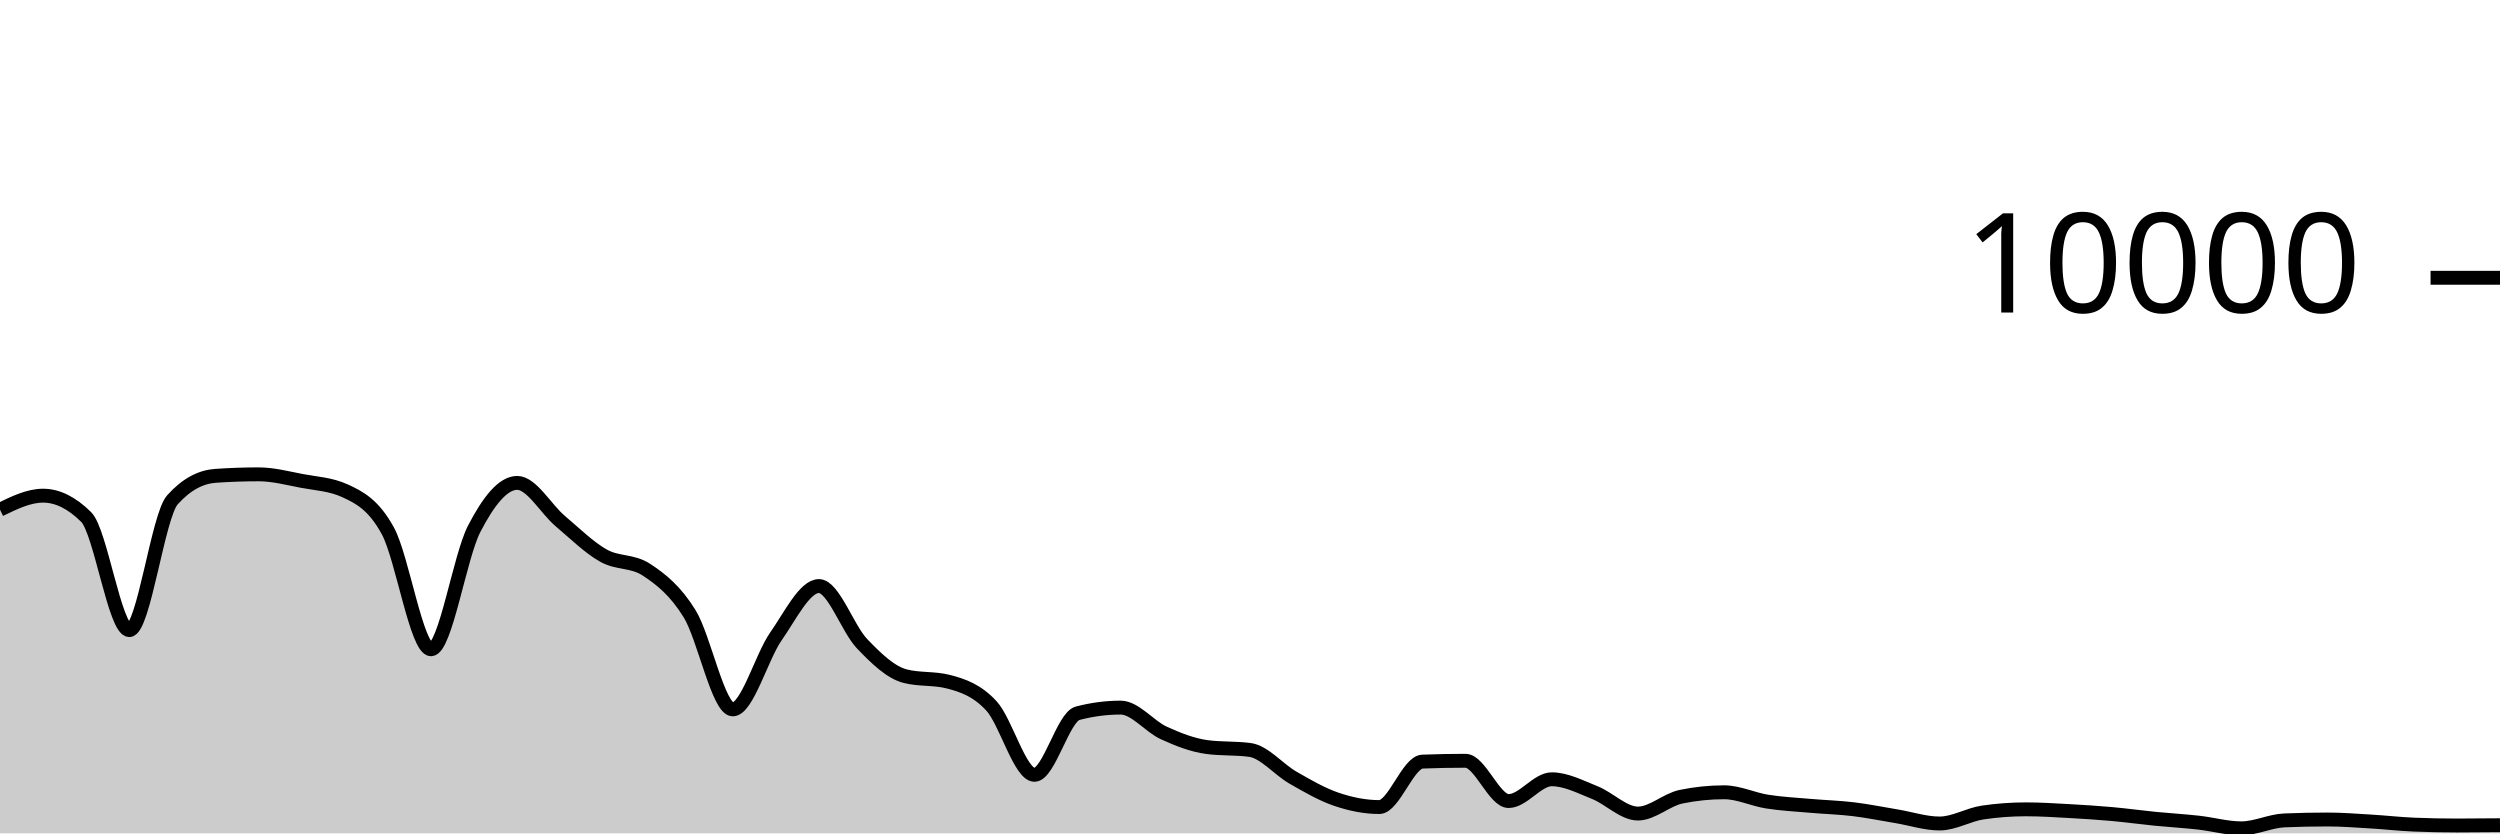
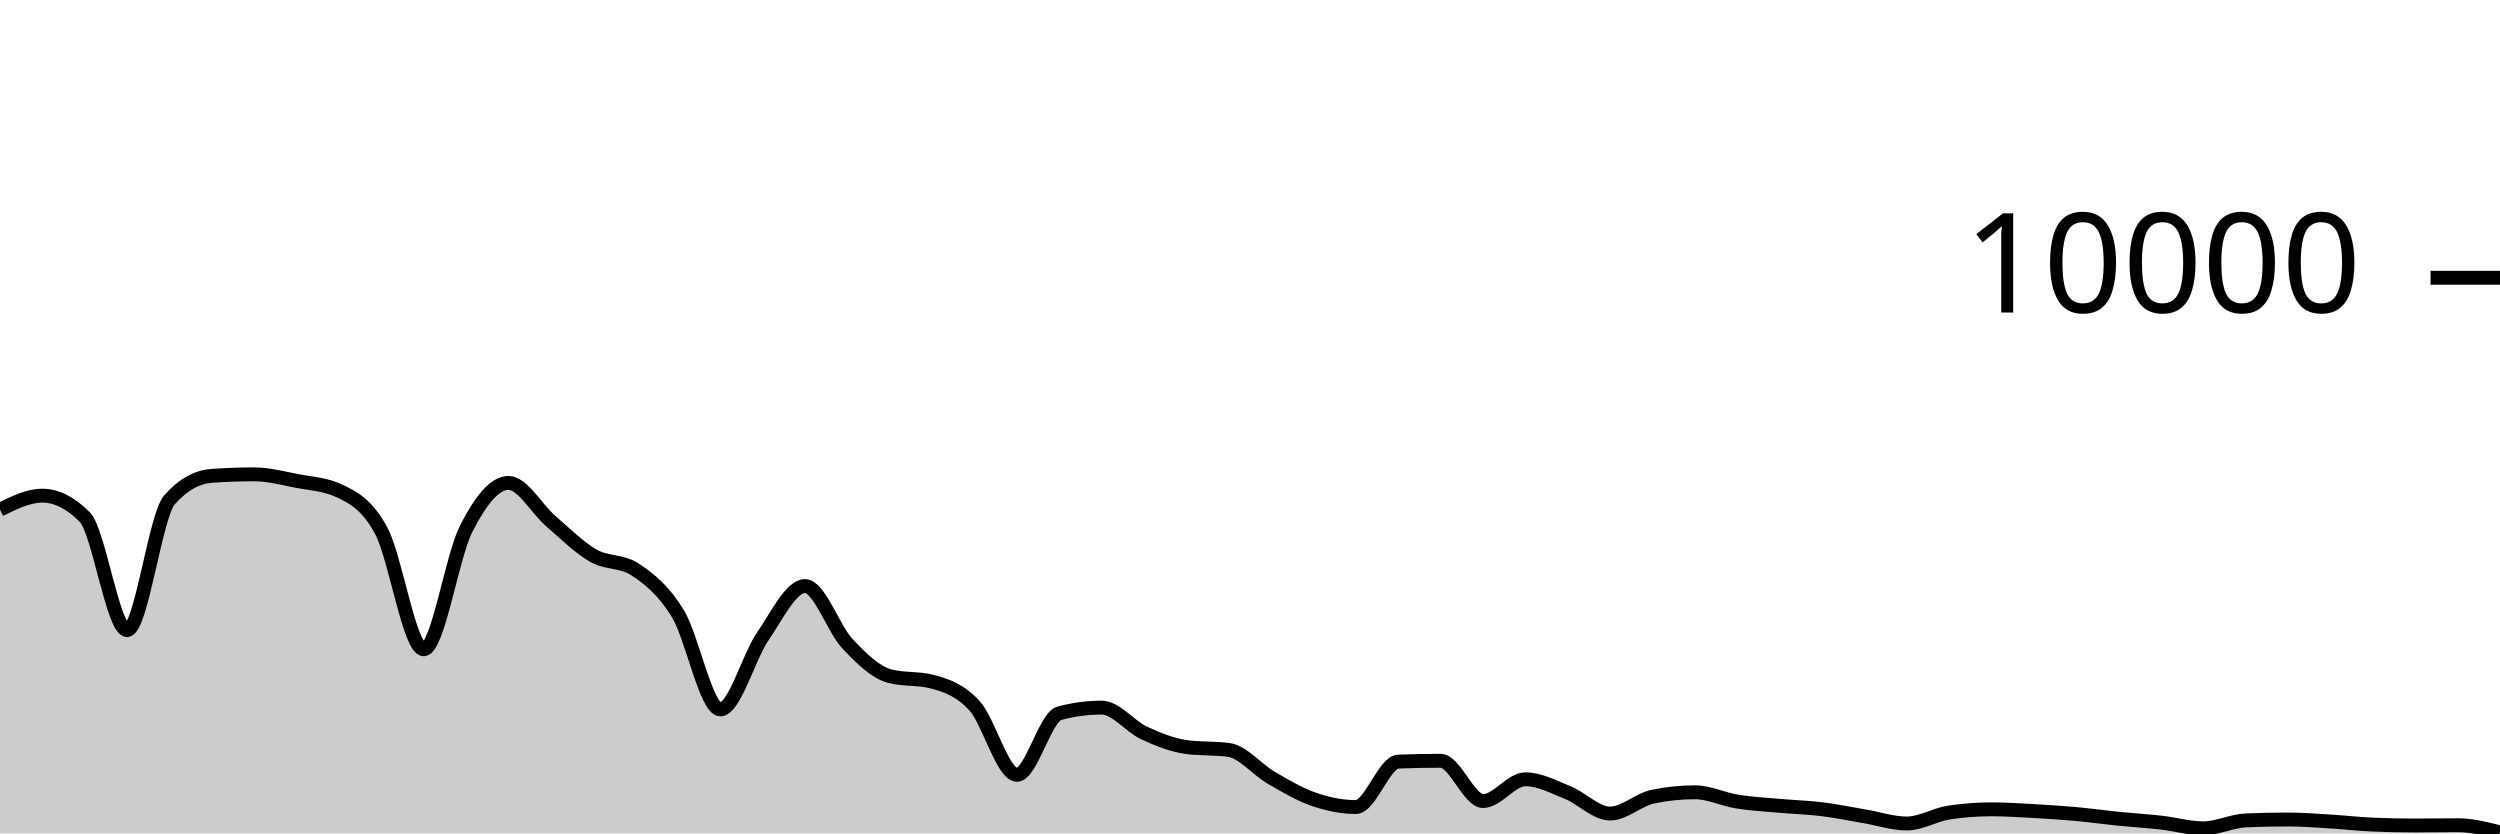
<svg xmlns="http://www.w3.org/2000/svg" viewBox="0 0 180 60">
  <g transform="translate(0,20)">
-     <path class="area" fill="rgba(0, 0, 0, 0.2)" d="M0,16.696C1.034,16.192,2.069,15.688,3.103,15.688C4.138,15.688,5.172,16.201,6.207,17.228C7.241,18.255,8.276,25.368,9.31,25.368C10.345,25.368,11.379,17.14,12.414,15.988C13.448,14.836,14.483,14.332,15.517,14.26C16.552,14.188,17.586,14.152,18.621,14.152C19.655,14.152,20.69,14.427,21.724,14.624C22.759,14.821,23.793,14.86,24.828,15.332C25.862,15.804,26.897,16.329,27.931,18.232C28.966,20.135,30,26.748,31.034,26.748C32.069,26.748,33.103,20.077,34.138,18.08C35.172,16.083,36.207,14.768,37.241,14.768C38.276,14.768,39.31,16.651,40.345,17.524C41.379,18.397,42.414,19.421,43.448,20.004C44.483,20.587,45.517,20.344,46.552,21.024C47.586,21.704,48.621,22.517,49.655,24.192C50.69,25.867,51.724,31.076,52.759,31.076C53.793,31.076,54.828,27.308,55.862,25.828C56.897,24.348,57.931,22.196,58.966,22.196C60,22.196,61.034,25.267,62.069,26.348C63.103,27.429,64.138,28.42,65.172,28.684C66.207,28.948,67.241,28.816,68.276,29.08C69.31,29.344,70.345,29.702,71.379,30.82C72.414,31.938,73.448,35.788,74.483,35.788C75.517,35.788,76.552,31.628,77.586,31.356C78.621,31.084,79.655,30.948,80.69,30.948C81.724,30.948,82.759,32.299,83.793,32.772C84.828,33.245,85.862,33.649,86.897,33.788C87.931,33.927,88.966,33.857,90,33.996C91.034,34.135,92.069,35.405,93.103,35.996C94.138,36.587,95.172,37.192,96.207,37.544C97.241,37.896,98.276,38.108,99.31,38.108C100.345,38.108,101.379,34.876,102.414,34.836C103.448,34.796,104.483,34.776,105.517,34.776C106.552,34.776,107.586,37.676,108.621,37.676C109.655,37.676,110.69,36.108,111.724,36.108C112.759,36.108,113.793,36.657,114.828,37.068C115.862,37.479,116.897,38.576,117.931,38.576C118.966,38.576,120,37.577,121.034,37.364C122.069,37.151,123.103,37.044,124.138,37.044C125.172,37.044,126.207,37.553,127.241,37.716C128.276,37.879,129.31,37.929,130.345,38.02C131.379,38.111,132.414,38.139,133.448,38.264C134.483,38.389,135.517,38.601,136.552,38.772C137.586,38.943,138.621,39.292,139.655,39.292C140.69,39.292,141.724,38.652,142.759,38.5C143.793,38.348,144.828,38.272,145.862,38.272C146.897,38.272,147.931,38.339,148.966,38.396C150,38.453,151.034,38.519,152.069,38.612C153.103,38.705,154.138,38.849,155.172,38.952C156.207,39.055,157.241,39.113,158.276,39.228C159.31,39.343,160.345,39.64,161.379,39.64C162.414,39.64,163.448,39.111,164.483,39.068C165.517,39.025,166.552,39.004,167.586,39.004C168.621,39.004,169.655,39.087,170.69,39.148C171.724,39.209,172.759,39.329,173.793,39.372C174.828,39.415,175.862,39.436,176.897,39.436C177.931,39.436,178.966,39.426,180,39.416L180,40C178.966,40,177.931,40,176.897,40C175.862,40,174.828,40,173.793,40C172.759,40,171.724,40,170.69,40C169.655,40,168.621,40,167.586,40C166.552,40,165.517,40,164.483,40C163.448,40,162.414,40,161.379,40C160.345,40,159.31,40,158.276,40C157.241,40,156.207,40,155.172,40C154.138,40,153.103,40,152.069,40C151.034,40,150,40,148.966,40C147.931,40,146.897,40,145.862,40C144.828,40,143.793,40,142.759,40C141.724,40,140.69,40,139.655,40C138.621,40,137.586,40,136.552,40C135.517,40,134.483,40,133.448,40C132.414,40,131.379,40,130.345,40C129.31,40,128.276,40,127.241,40C126.207,40,125.172,40,124.138,40C123.103,40,122.069,40,121.034,40C120,40,118.966,40,117.931,40C116.897,40,115.862,40,114.828,40C113.793,40,112.759,40,111.724,40C110.69,40,109.655,40,108.621,40C107.586,40,106.552,40,105.517,40C104.483,40,103.448,40,102.414,40C101.379,40,100.345,40,99.31,40C98.276,40,97.241,40,96.207,40C95.172,40,94.138,40,93.103,40C92.069,40,91.034,40,90,40C88.966,40,87.931,40,86.897,40C85.862,40,84.828,40,83.793,40C82.759,40,81.724,40,80.69,40C79.655,40,78.621,40,77.586,40C76.552,40,75.517,40,74.483,40C73.448,40,72.414,40,71.379,40C70.345,40,69.31,40,68.276,40C67.241,40,66.207,40,65.172,40C64.138,40,63.103,40,62.069,40C61.034,40,60,40,58.966,40C57.931,40,56.897,40,55.862,40C54.828,40,53.793,40,52.759,40C51.724,40,50.69,40,49.655,40C48.621,40,47.586,40,46.552,40C45.517,40,44.483,40,43.448,40C42.414,40,41.379,40,40.345,40C39.31,40,38.276,40,37.241,40C36.207,40,35.172,40,34.138,40C33.103,40,32.069,40,31.034,40C30,40,28.966,40,27.931,40C26.897,40,25.862,40,24.828,40C23.793,40,22.759,40,21.724,40C20.69,40,19.655,40,18.621,40C17.586,40,16.552,40,15.517,40C14.483,40,13.448,40,12.414,40C11.379,40,10.345,40,9.31,40C8.276,40,7.241,40,6.207,40C5.172,40,4.138,40,3.103,40C2.069,40,1.034,40,0,40Z" />
-     <path class="line" stroke="black" fill="none" d="M0,16.696C1.034,16.192,2.069,15.688,3.103,15.688C4.138,15.688,5.172,16.201,6.207,17.228C7.241,18.255,8.276,25.368,9.31,25.368C10.345,25.368,11.379,17.14,12.414,15.988C13.448,14.836,14.483,14.332,15.517,14.26C16.552,14.188,17.586,14.152,18.621,14.152C19.655,14.152,20.69,14.427,21.724,14.624C22.759,14.821,23.793,14.86,24.828,15.332C25.862,15.804,26.897,16.329,27.931,18.232C28.966,20.135,30,26.748,31.034,26.748C32.069,26.748,33.103,20.077,34.138,18.08C35.172,16.083,36.207,14.768,37.241,14.768C38.276,14.768,39.31,16.651,40.345,17.524C41.379,18.397,42.414,19.421,43.448,20.004C44.483,20.587,45.517,20.344,46.552,21.024C47.586,21.704,48.621,22.517,49.655,24.192C50.69,25.867,51.724,31.076,52.759,31.076C53.793,31.076,54.828,27.308,55.862,25.828C56.897,24.348,57.931,22.196,58.966,22.196C60,22.196,61.034,25.267,62.069,26.348C63.103,27.429,64.138,28.42,65.172,28.684C66.207,28.948,67.241,28.816,68.276,29.08C69.31,29.344,70.345,29.702,71.379,30.82C72.414,31.938,73.448,35.788,74.483,35.788C75.517,35.788,76.552,31.628,77.586,31.356C78.621,31.084,79.655,30.948,80.69,30.948C81.724,30.948,82.759,32.299,83.793,32.772C84.828,33.245,85.862,33.649,86.897,33.788C87.931,33.927,88.966,33.857,90,33.996C91.034,34.135,92.069,35.405,93.103,35.996C94.138,36.587,95.172,37.192,96.207,37.544C97.241,37.896,98.276,38.108,99.31,38.108C100.345,38.108,101.379,34.876,102.414,34.836C103.448,34.796,104.483,34.776,105.517,34.776C106.552,34.776,107.586,37.676,108.621,37.676C109.655,37.676,110.69,36.108,111.724,36.108C112.759,36.108,113.793,36.657,114.828,37.068C115.862,37.479,116.897,38.576,117.931,38.576C118.966,38.576,120,37.577,121.034,37.364C122.069,37.151,123.103,37.044,124.138,37.044C125.172,37.044,126.207,37.553,127.241,37.716C128.276,37.879,129.31,37.929,130.345,38.02C131.379,38.111,132.414,38.139,133.448,38.264C134.483,38.389,135.517,38.601,136.552,38.772C137.586,38.943,138.621,39.292,139.655,39.292C140.69,39.292,141.724,38.652,142.759,38.5C143.793,38.348,144.828,38.272,145.862,38.272C146.897,38.272,147.931,38.339,148.966,38.396C150,38.453,151.034,38.519,152.069,38.612C153.103,38.705,154.138,38.849,155.172,38.952C156.207,39.055,157.241,39.113,158.276,39.228C159.31,39.343,160.345,39.64,161.379,39.64C162.414,39.64,163.448,39.111,164.483,39.068C165.517,39.025,166.552,39.004,167.586,39.004C168.621,39.004,169.655,39.087,170.69,39.148C171.724,39.209,172.759,39.329,173.793,39.372C174.828,39.415,175.862,39.436,176.897,39.436C177.931,39.436,178.966,39.426,180,39.416" />
+     <path class="area" fill="rgba(0, 0, 0, 0.2)" d="M0,16.696C1.017,16.192,2.034,15.688,3.051,15.688C4.068,15.688,5.085,16.201,6.102,17.228C7.119,18.255,8.136,25.368,9.153,25.368C10.169,25.368,11.186,17.14,12.203,15.988C13.22,14.836,14.237,14.332,15.254,14.26C16.271,14.188,17.288,14.152,18.305,14.152C19.322,14.152,20.339,14.427,21.356,14.624C22.373,14.821,23.39,14.86,24.407,15.332C25.424,15.804,26.441,16.329,27.458,18.232C28.475,20.135,29.492,26.748,30.508,26.748C31.525,26.748,32.542,20.077,33.559,18.08C34.576,16.083,35.593,14.768,36.61,14.768C37.627,14.768,38.644,16.651,39.661,17.524C40.678,18.397,41.695,19.421,42.712,20.004C43.729,20.587,44.746,20.344,45.763,21.024C46.78,21.704,47.797,22.517,48.814,24.192C49.831,25.867,50.847,31.076,51.864,31.076C52.881,31.076,53.898,27.308,54.915,25.828C55.932,24.348,56.949,22.196,57.966,22.196C58.983,22.196,60,25.267,61.017,26.348C62.034,27.429,63.051,28.42,64.068,28.684C65.085,28.948,66.102,28.816,67.119,29.08C68.136,29.344,69.153,29.702,70.169,30.82C71.186,31.938,72.203,35.788,73.22,35.788C74.237,35.788,75.254,31.628,76.271,31.356C77.288,31.084,78.305,30.948,79.322,30.948C80.339,30.948,81.356,32.299,82.373,32.772C83.39,33.245,84.407,33.649,85.424,33.788C86.441,33.927,87.458,33.857,88.475,33.996C89.492,34.135,90.508,35.405,91.525,35.996C92.542,36.587,93.559,37.192,94.576,37.544C95.593,37.896,96.61,38.108,97.627,38.108C98.644,38.108,99.661,34.876,100.678,34.836C101.695,34.796,102.712,34.776,103.729,34.776C104.746,34.776,105.763,37.676,106.78,37.676C107.797,37.676,108.814,36.108,109.831,36.108C110.847,36.108,111.864,36.657,112.881,37.068C113.898,37.479,114.915,38.576,115.932,38.576C116.949,38.576,117.966,37.577,118.983,37.364C120,37.151,121.017,37.044,122.034,37.044C123.051,37.044,124.068,37.553,125.085,37.716C126.102,37.879,127.119,37.929,128.136,38.02C129.153,38.111,130.169,38.139,131.186,38.264C132.203,38.389,133.22,38.601,134.237,38.772C135.254,38.943,136.271,39.292,137.288,39.292C138.305,39.292,139.322,38.652,140.339,38.5C141.356,38.348,142.373,38.272,143.39,38.272C144.407,38.272,145.424,38.339,146.441,38.396C147.458,38.453,148.475,38.519,149.492,38.612C150.508,38.705,151.525,38.849,152.542,38.952C153.559,39.055,154.576,39.113,155.593,39.228C156.61,39.343,157.627,39.64,158.644,39.64C159.661,39.64,160.678,39.111,161.695,39.068C162.712,39.025,163.729,39.004,164.746,39.004C165.763,39.004,166.78,39.087,167.797,39.148C168.814,39.209,169.831,39.329,170.847,39.372C171.864,39.415,172.881,39.436,173.898,39.436C174.915,39.436,175.932,39.416,176.949,39.416C177.966,39.416,178.983,39.672,180,39.928L180,40C178.983,40,177.966,40,176.949,40C175.932,40,174.915,40,173.898,40C172.881,40,171.864,40,170.847,40C169.831,40,168.814,40,167.797,40C166.78,40,165.763,40,164.746,40C163.729,40,162.712,40,161.695,40C160.678,40,159.661,40,158.644,40C157.627,40,156.61,40,155.593,40C154.576,40,153.559,40,152.542,40C151.525,40,150.508,40,149.492,40C148.475,40,147.458,40,146.441,40C145.424,40,144.407,40,143.39,40C142.373,40,141.356,40,140.339,40C139.322,40,138.305,40,137.288,40C136.271,40,135.254,40,134.237,40C133.22,40,132.203,40,131.186,40C130.169,40,129.153,40,128.136,40C127.119,40,126.102,40,125.085,40C124.068,40,123.051,40,122.034,40C121.017,40,120,40,118.983,40C117.966,40,116.949,40,115.932,40C114.915,40,113.898,40,112.881,40C111.864,40,110.847,40,109.831,40C108.814,40,107.797,40,106.78,40C105.763,40,104.746,40,103.729,40C102.712,40,101.695,40,100.678,40C99.661,40,98.644,40,97.627,40C96.61,40,95.593,40,94.576,40C93.559,40,92.542,40,91.525,40C90.508,40,89.492,40,88.475,40C87.458,40,86.441,40,85.424,40C84.407,40,83.39,40,82.373,40C81.356,40,80.339,40,79.322,40C78.305,40,77.288,40,76.271,40C75.254,40,74.237,40,73.22,40C72.203,40,71.186,40,70.169,40C69.153,40,68.136,40,67.119,40C66.102,40,65.085,40,64.068,40C63.051,40,62.034,40,61.017,40C60,40,58.983,40,57.966,40C56.949,40,55.932,40,54.915,40C53.898,40,52.881,40,51.864,40C50.847,40,49.831,40,48.814,40C47.797,40,46.78,40,45.763,40C44.746,40,43.729,40,42.712,40C41.695,40,40.678,40,39.661,40C38.644,40,37.627,40,36.61,40C35.593,40,34.576,40,33.559,40C32.542,40,31.525,40,30.508,40C29.492,40,28.475,40,27.458,40C26.441,40,25.424,40,24.407,40C23.39,40,22.373,40,21.356,40C20.339,40,19.322,40,18.305,40C17.288,40,16.271,40,15.254,40C14.237,40,13.22,40,12.203,40C11.186,40,10.169,40,9.153,40C8.136,40,7.119,40,6.102,40C5.085,40,4.068,40,3.051,40C2.034,40,1.017,40,0,40Z" />
+     <path class="line" stroke="black" fill="none" d="M0,16.696C1.017,16.192,2.034,15.688,3.051,15.688C4.068,15.688,5.085,16.201,6.102,17.228C7.119,18.255,8.136,25.368,9.153,25.368C10.169,25.368,11.186,17.14,12.203,15.988C13.22,14.836,14.237,14.332,15.254,14.26C16.271,14.188,17.288,14.152,18.305,14.152C19.322,14.152,20.339,14.427,21.356,14.624C22.373,14.821,23.39,14.86,24.407,15.332C25.424,15.804,26.441,16.329,27.458,18.232C28.475,20.135,29.492,26.748,30.508,26.748C31.525,26.748,32.542,20.077,33.559,18.08C34.576,16.083,35.593,14.768,36.61,14.768C37.627,14.768,38.644,16.651,39.661,17.524C40.678,18.397,41.695,19.421,42.712,20.004C43.729,20.587,44.746,20.344,45.763,21.024C46.78,21.704,47.797,22.517,48.814,24.192C49.831,25.867,50.847,31.076,51.864,31.076C52.881,31.076,53.898,27.308,54.915,25.828C55.932,24.348,56.949,22.196,57.966,22.196C58.983,22.196,60,25.267,61.017,26.348C62.034,27.429,63.051,28.42,64.068,28.684C65.085,28.948,66.102,28.816,67.119,29.08C68.136,29.344,69.153,29.702,70.169,30.82C71.186,31.938,72.203,35.788,73.22,35.788C74.237,35.788,75.254,31.628,76.271,31.356C77.288,31.084,78.305,30.948,79.322,30.948C80.339,30.948,81.356,32.299,82.373,32.772C83.39,33.245,84.407,33.649,85.424,33.788C86.441,33.927,87.458,33.857,88.475,33.996C89.492,34.135,90.508,35.405,91.525,35.996C92.542,36.587,93.559,37.192,94.576,37.544C95.593,37.896,96.61,38.108,97.627,38.108C98.644,38.108,99.661,34.876,100.678,34.836C101.695,34.796,102.712,34.776,103.729,34.776C104.746,34.776,105.763,37.676,106.78,37.676C107.797,37.676,108.814,36.108,109.831,36.108C110.847,36.108,111.864,36.657,112.881,37.068C113.898,37.479,114.915,38.576,115.932,38.576C116.949,38.576,117.966,37.577,118.983,37.364C120,37.151,121.017,37.044,122.034,37.044C123.051,37.044,124.068,37.553,125.085,37.716C126.102,37.879,127.119,37.929,128.136,38.02C129.153,38.111,130.169,38.139,131.186,38.264C132.203,38.389,133.22,38.601,134.237,38.772C135.254,38.943,136.271,39.292,137.288,39.292C138.305,39.292,139.322,38.652,140.339,38.5C141.356,38.348,142.373,38.272,143.39,38.272C144.407,38.272,145.424,38.339,146.441,38.396C147.458,38.453,148.475,38.519,149.492,38.612C150.508,38.705,151.525,38.849,152.542,38.952C153.559,39.055,154.576,39.113,155.593,39.228C156.61,39.343,157.627,39.64,158.644,39.64C159.661,39.64,160.678,39.111,161.695,39.068C162.712,39.025,163.729,39.004,164.746,39.004C165.763,39.004,166.78,39.087,167.797,39.148C168.814,39.209,169.831,39.329,170.847,39.372C171.864,39.415,172.881,39.436,173.898,39.436C174.915,39.436,175.932,39.416,176.949,39.416C177.966,39.416,178.983,39.672,180,39.928" />
    <path class="axis-ceiling" stroke-width="1" stroke="black" fill="none" d="M175,0L180,0" />
    <text class="axis-ceiling-label" font-family="sans-serif" text-anchor="end" font-size="10px" x="170" y="2.5">10000</text>
  </g>
</svg>
